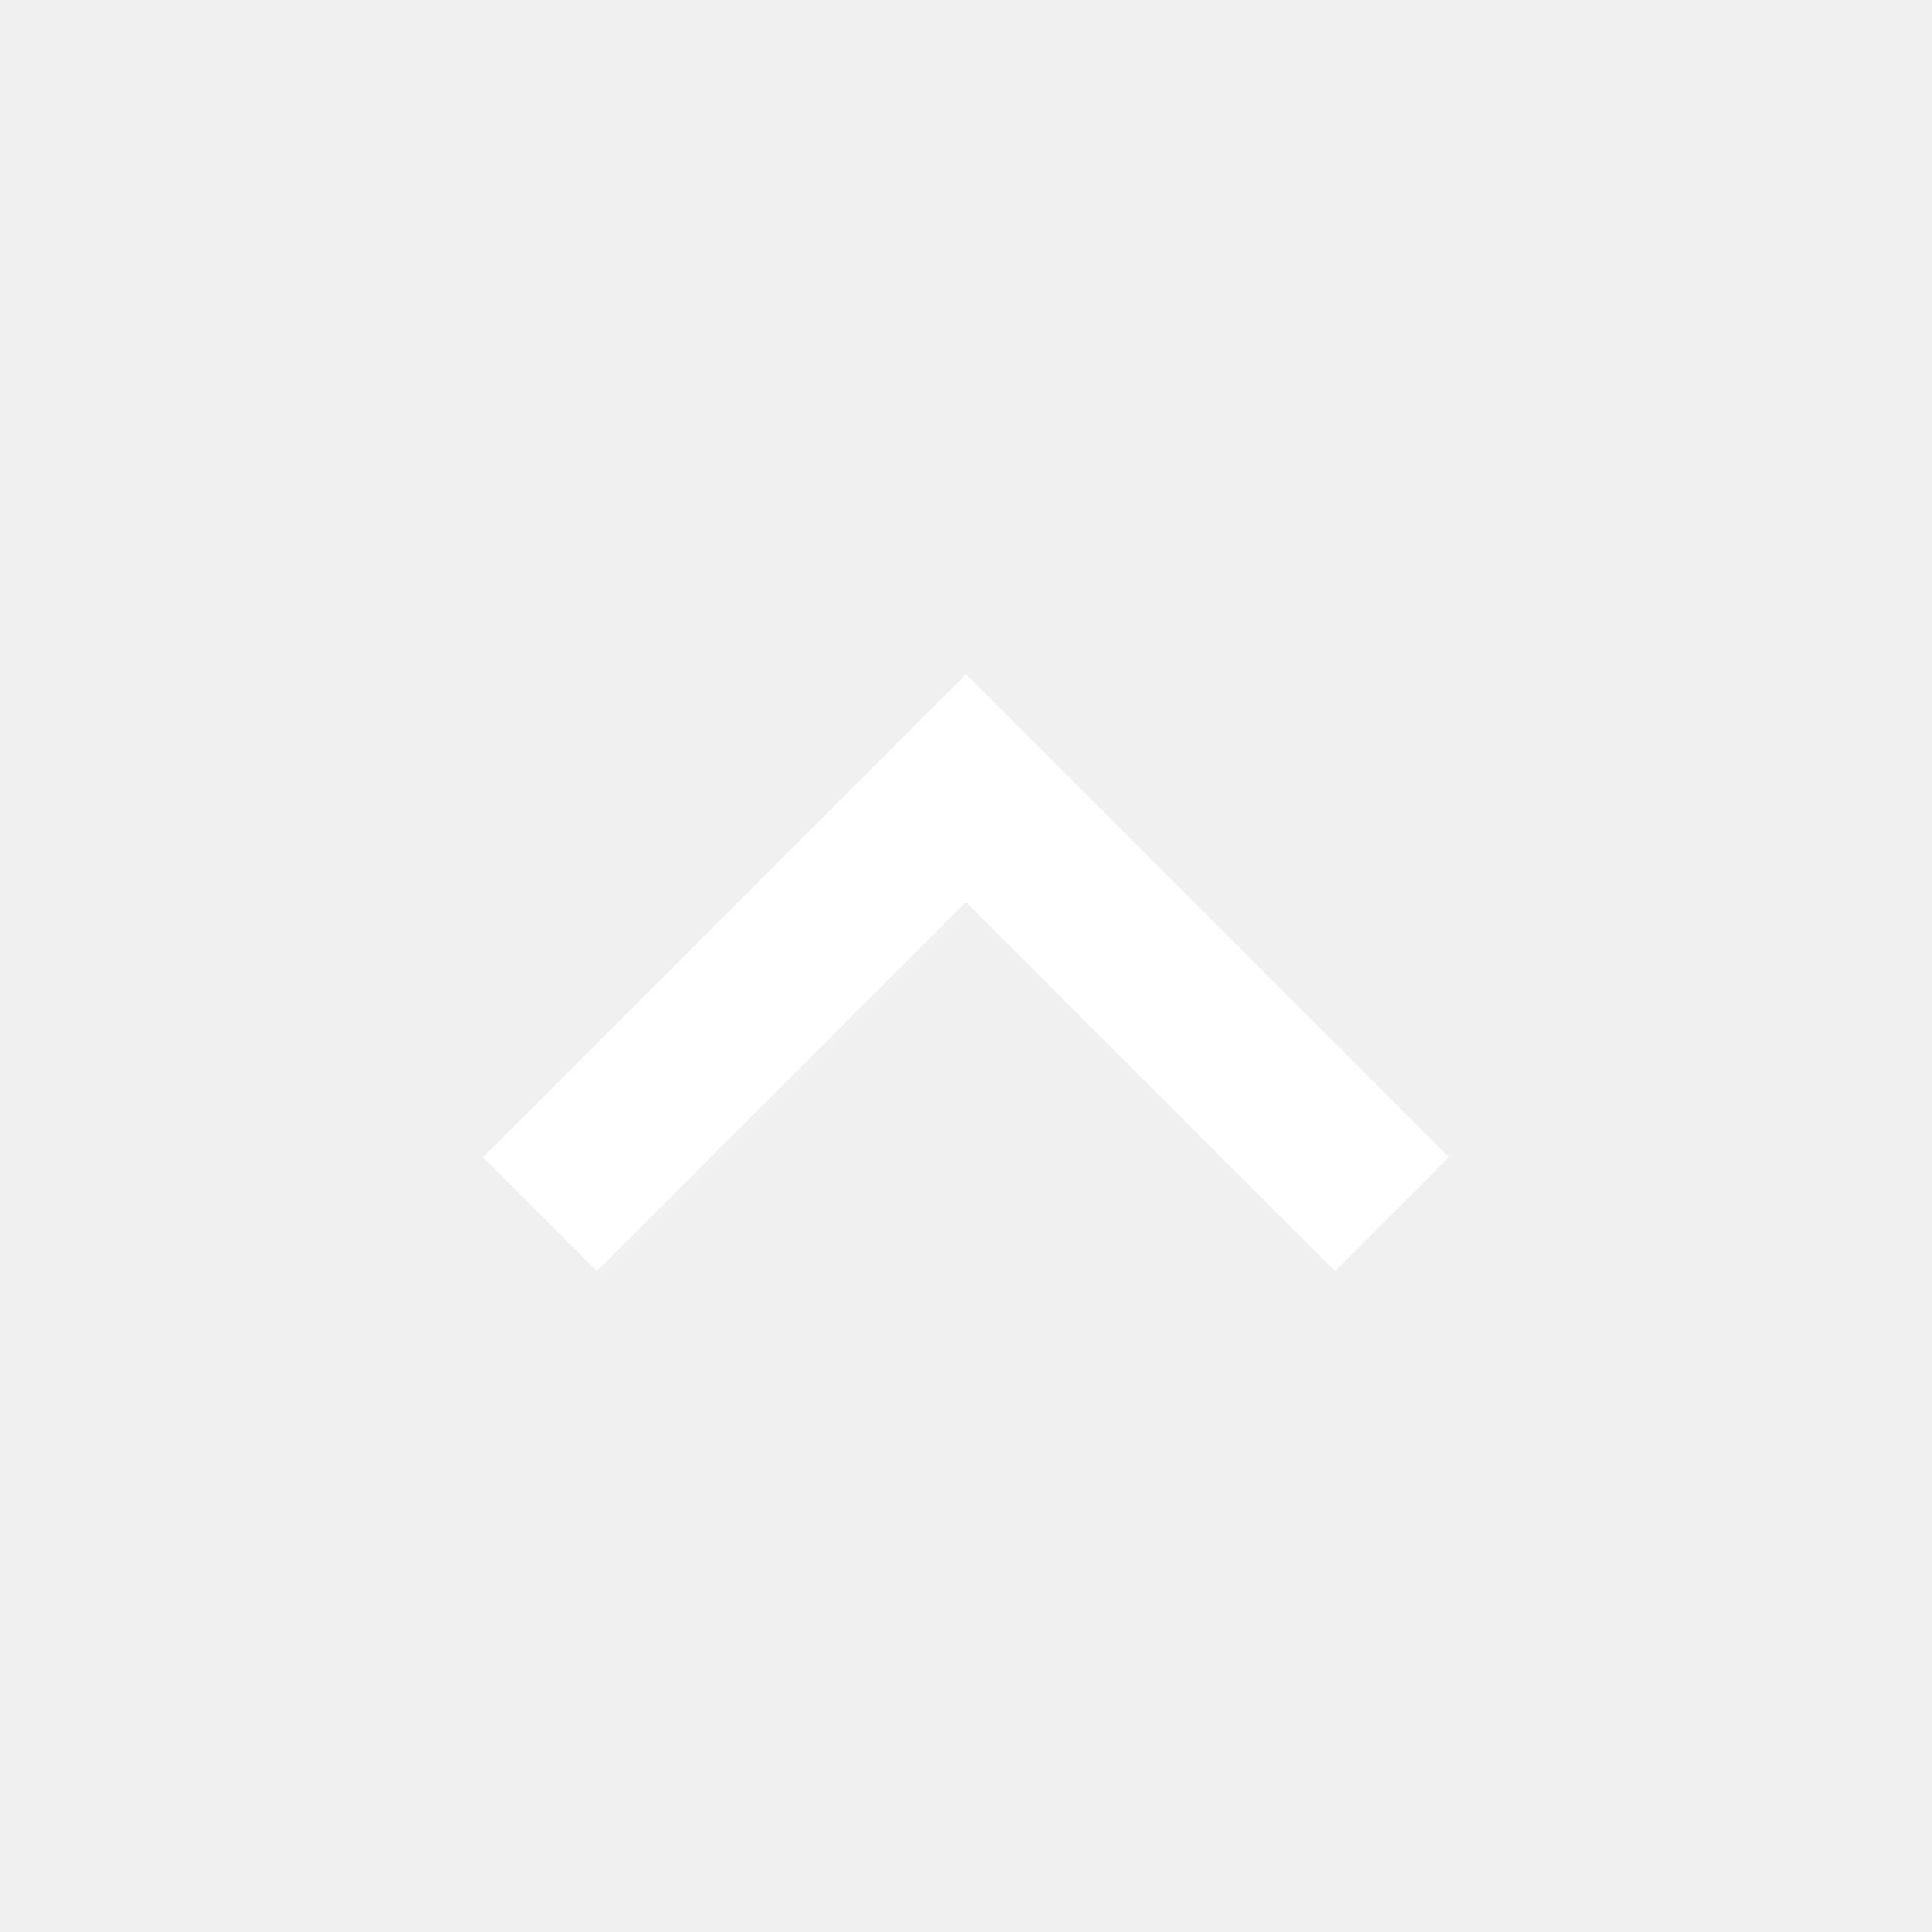
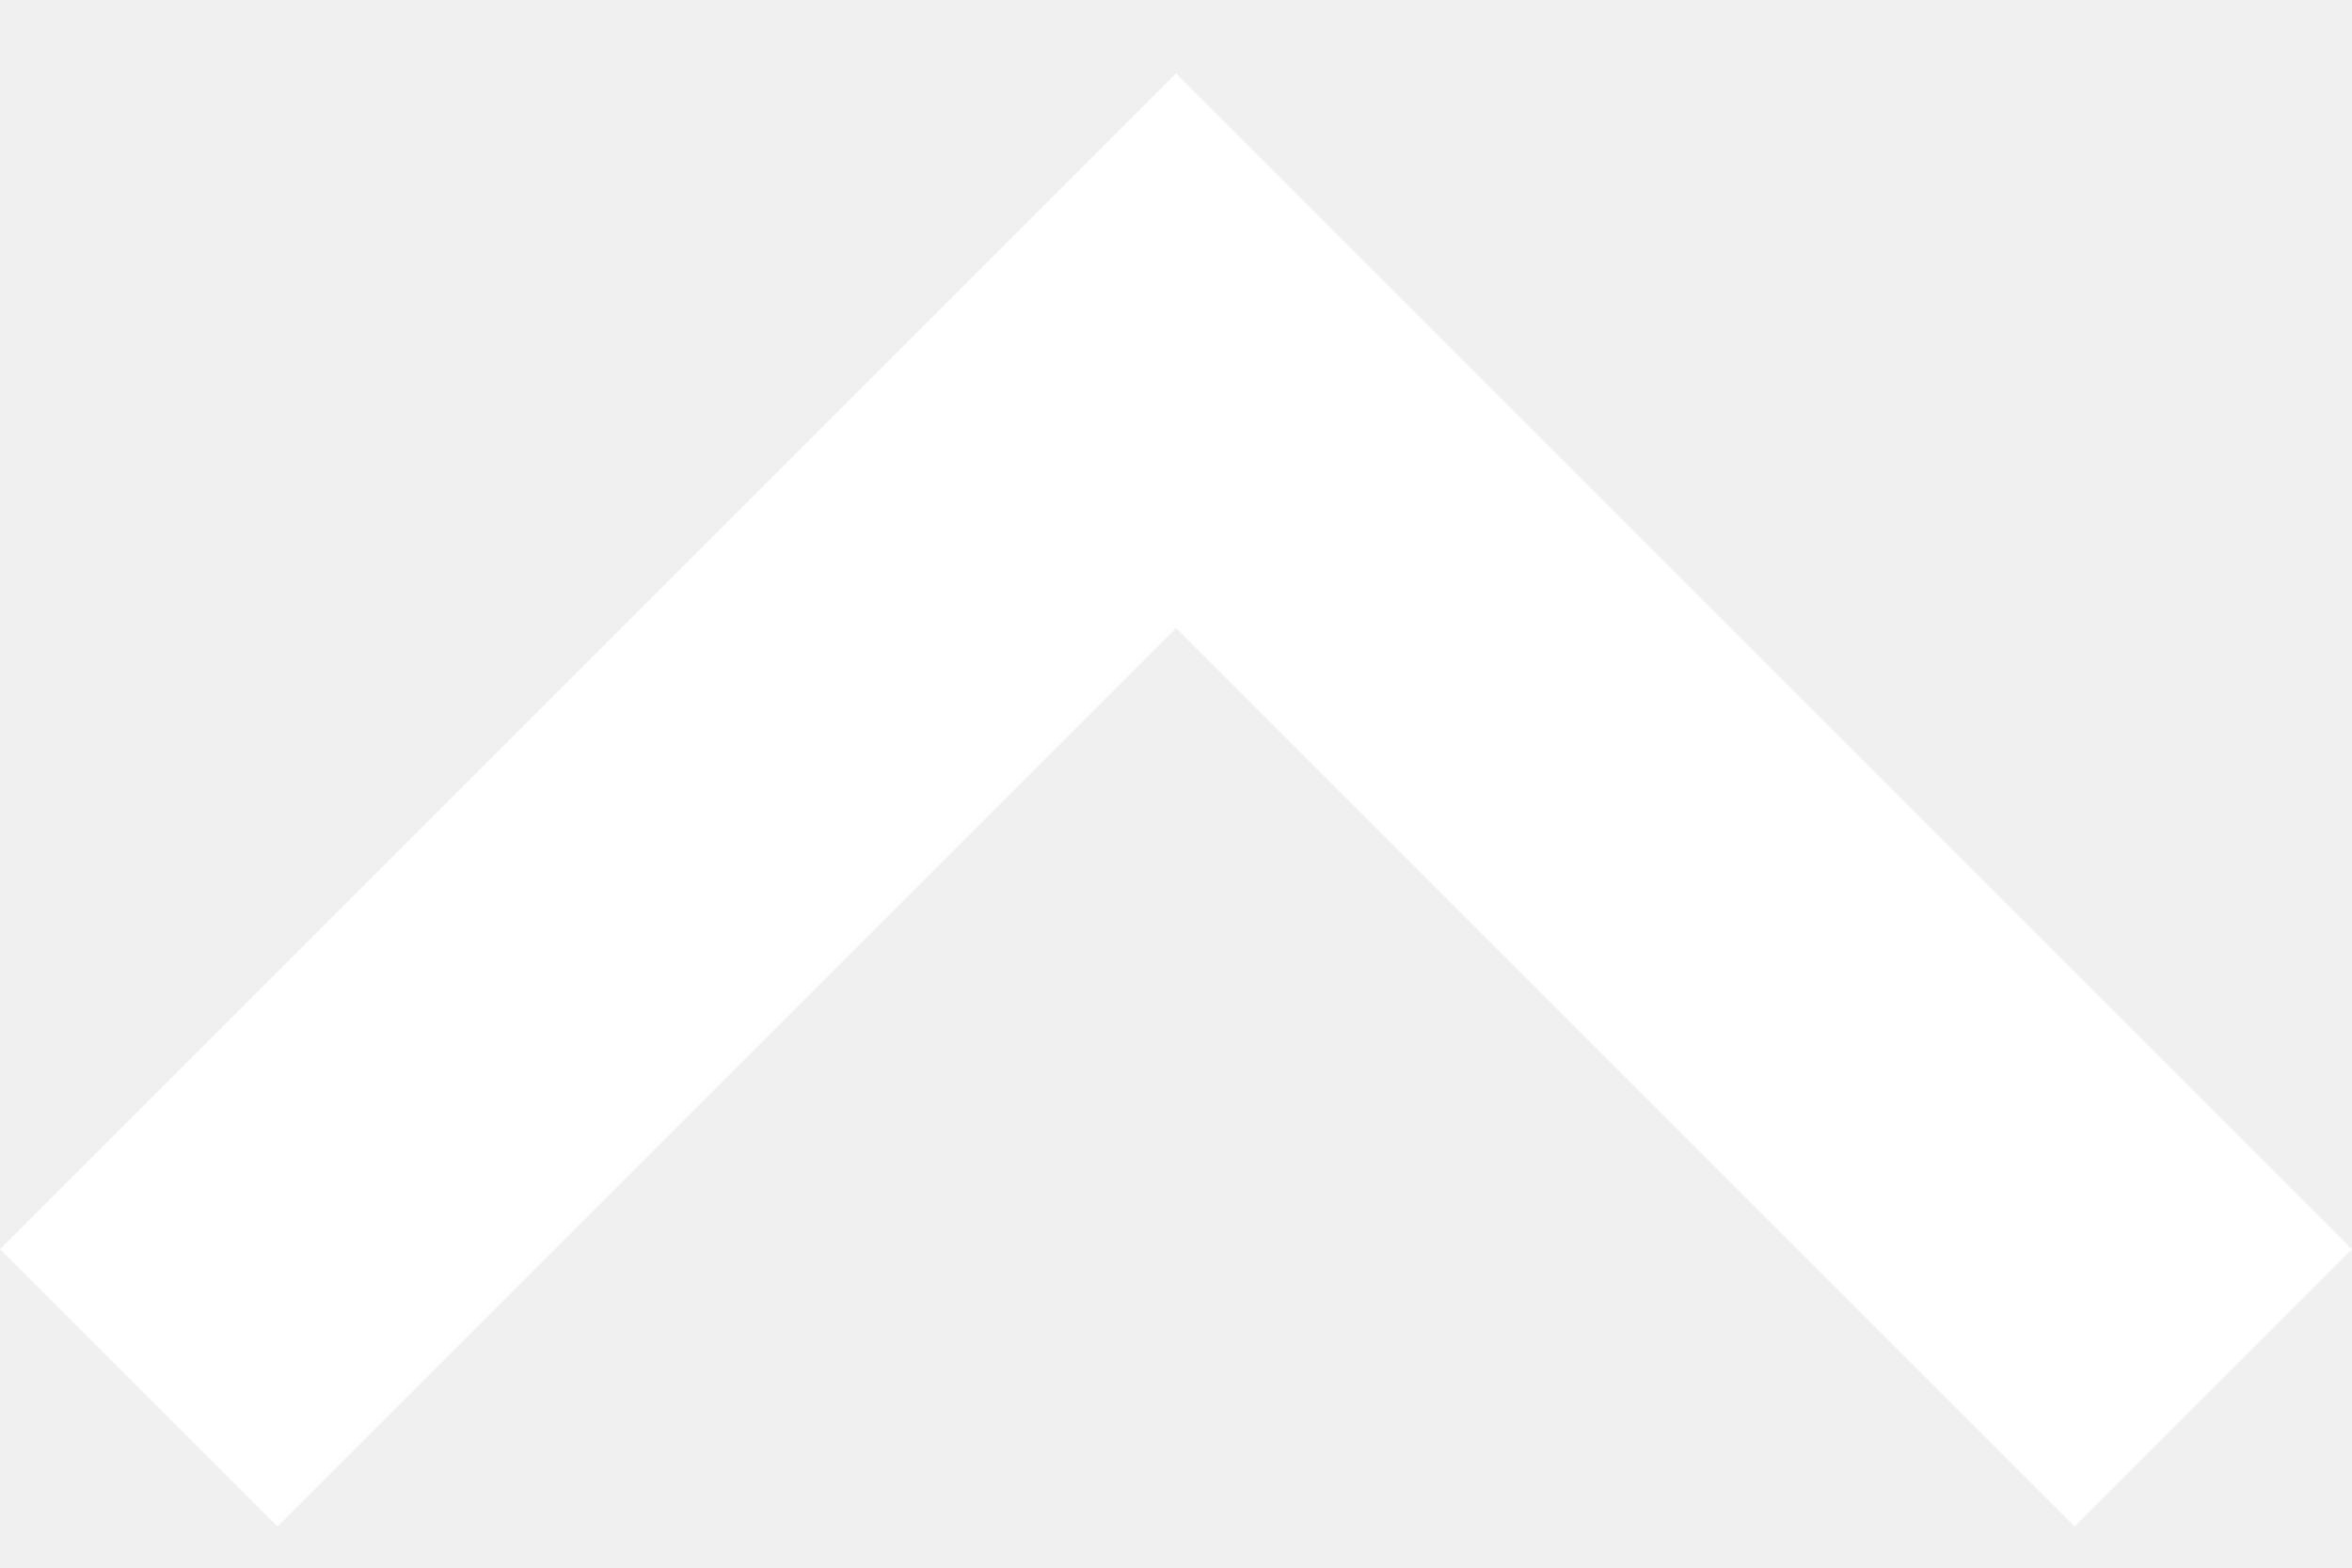
- <svg xmlns="http://www.w3.org/2000/svg" width="24" height="24" viewBox="0 0 24 24" fill="none">
-   <g clip-path="url(#clip0_1124_171)">
-     <path d="M7.415 15.79L12 11.205L16.585 15.79L18 14.375L12 8.375L6 14.375L7.415 15.79Z" fill="white" />
-   </g>
-   <defs>
-     <clipPath id="clip0_1124_171">
-       <rect width="24" height="24" fill="white" transform="matrix(1 0 0 -1 0 24)" />
-     </clipPath>
-   </defs>
+ <svg xmlns="http://www.w3.org/2000/svg" width="12" height="8" viewBox="0 0 12 8" fill="none">
+   <path d="M1.415 7.79L6 3.205L10.585 7.79L12 6.375L6 0.375L0 6.375L1.415 7.79Z" fill="white" />
</svg>
